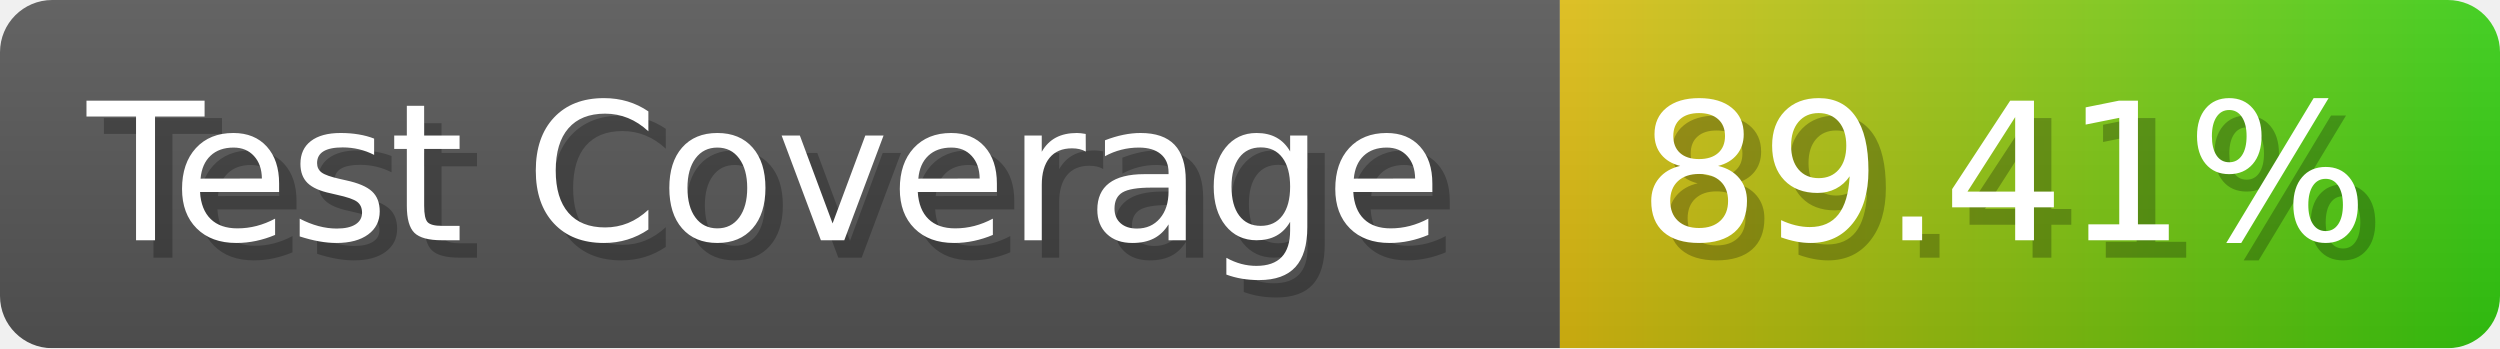
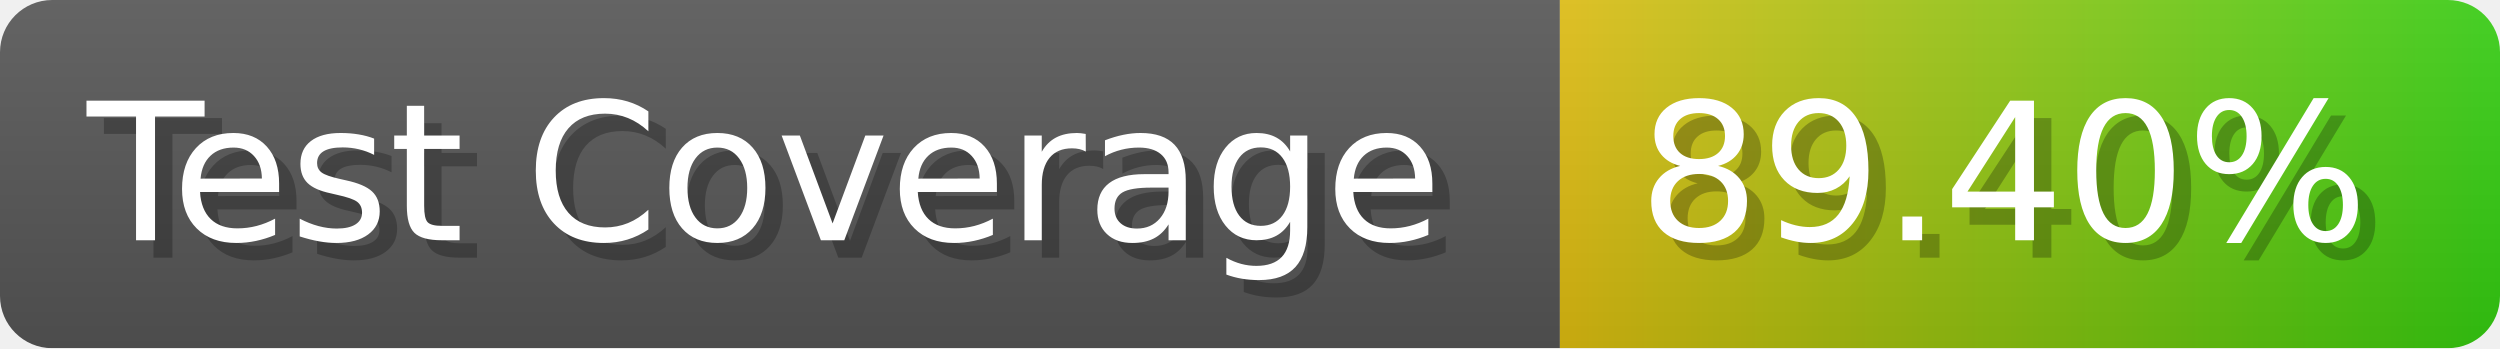
- <svg xmlns="http://www.w3.org/2000/svg" width="143.6" height="20" viewBox="0 0 1436 200" role="img" aria-label="Test Coverage: 89.41%">
+ <svg xmlns="http://www.w3.org/2000/svg" width="143.6" height="20" viewBox="0 0 1436 200" role="img" aria-label="Test Coverage: 89.40%">
  <linearGradient id="a" x2="0" y2="100%">
    <stop offset="0" stop-opacity=".1" stop-color="#EEE" />
    <stop offset="1" stop-opacity=".1" />
  </linearGradient>
  <mask id="m">
    <rect width="1436" height="200" rx="30" fill="#FFF" />
  </mask>
  <g mask="url(#m)">
    <rect width="896" height="200" fill="#555" />
    <rect width="540" height="200" fill="url(#x)" x="896" />
    <rect width="1436" height="200" fill="url(#a)" />
  </g>
  <g aria-hidden="true" fill="#fff" text-anchor="start" font-family="Verdana,DejaVu Sans,sans-serif" font-size="110">
    <text x="60" y="148" textLength="796" fill="#000" opacity="0.25">Test Coverage</text>
    <text x="50" y="138" textLength="796">Test Coverage</text>
-     <text x="951" y="148" textLength="440" fill="#000" opacity="0.25">89.41%</text>
-     <text x="941" y="138" textLength="440">89.41%</text>
+     <text x="951" y="148" textLength="440" fill="#000" opacity="0.25">89.40%</text>
+     <text x="941" y="138" textLength="440">89.40%</text>
  </g>
  <linearGradient id="x" x1="0%" y1="0%" x2="100%" y2="0%">
    <stop offset="0%" style="stop-color:#DB1" />
    <stop offset="100%" style="stop-color:#3C1" />
  </linearGradient>
</svg>
